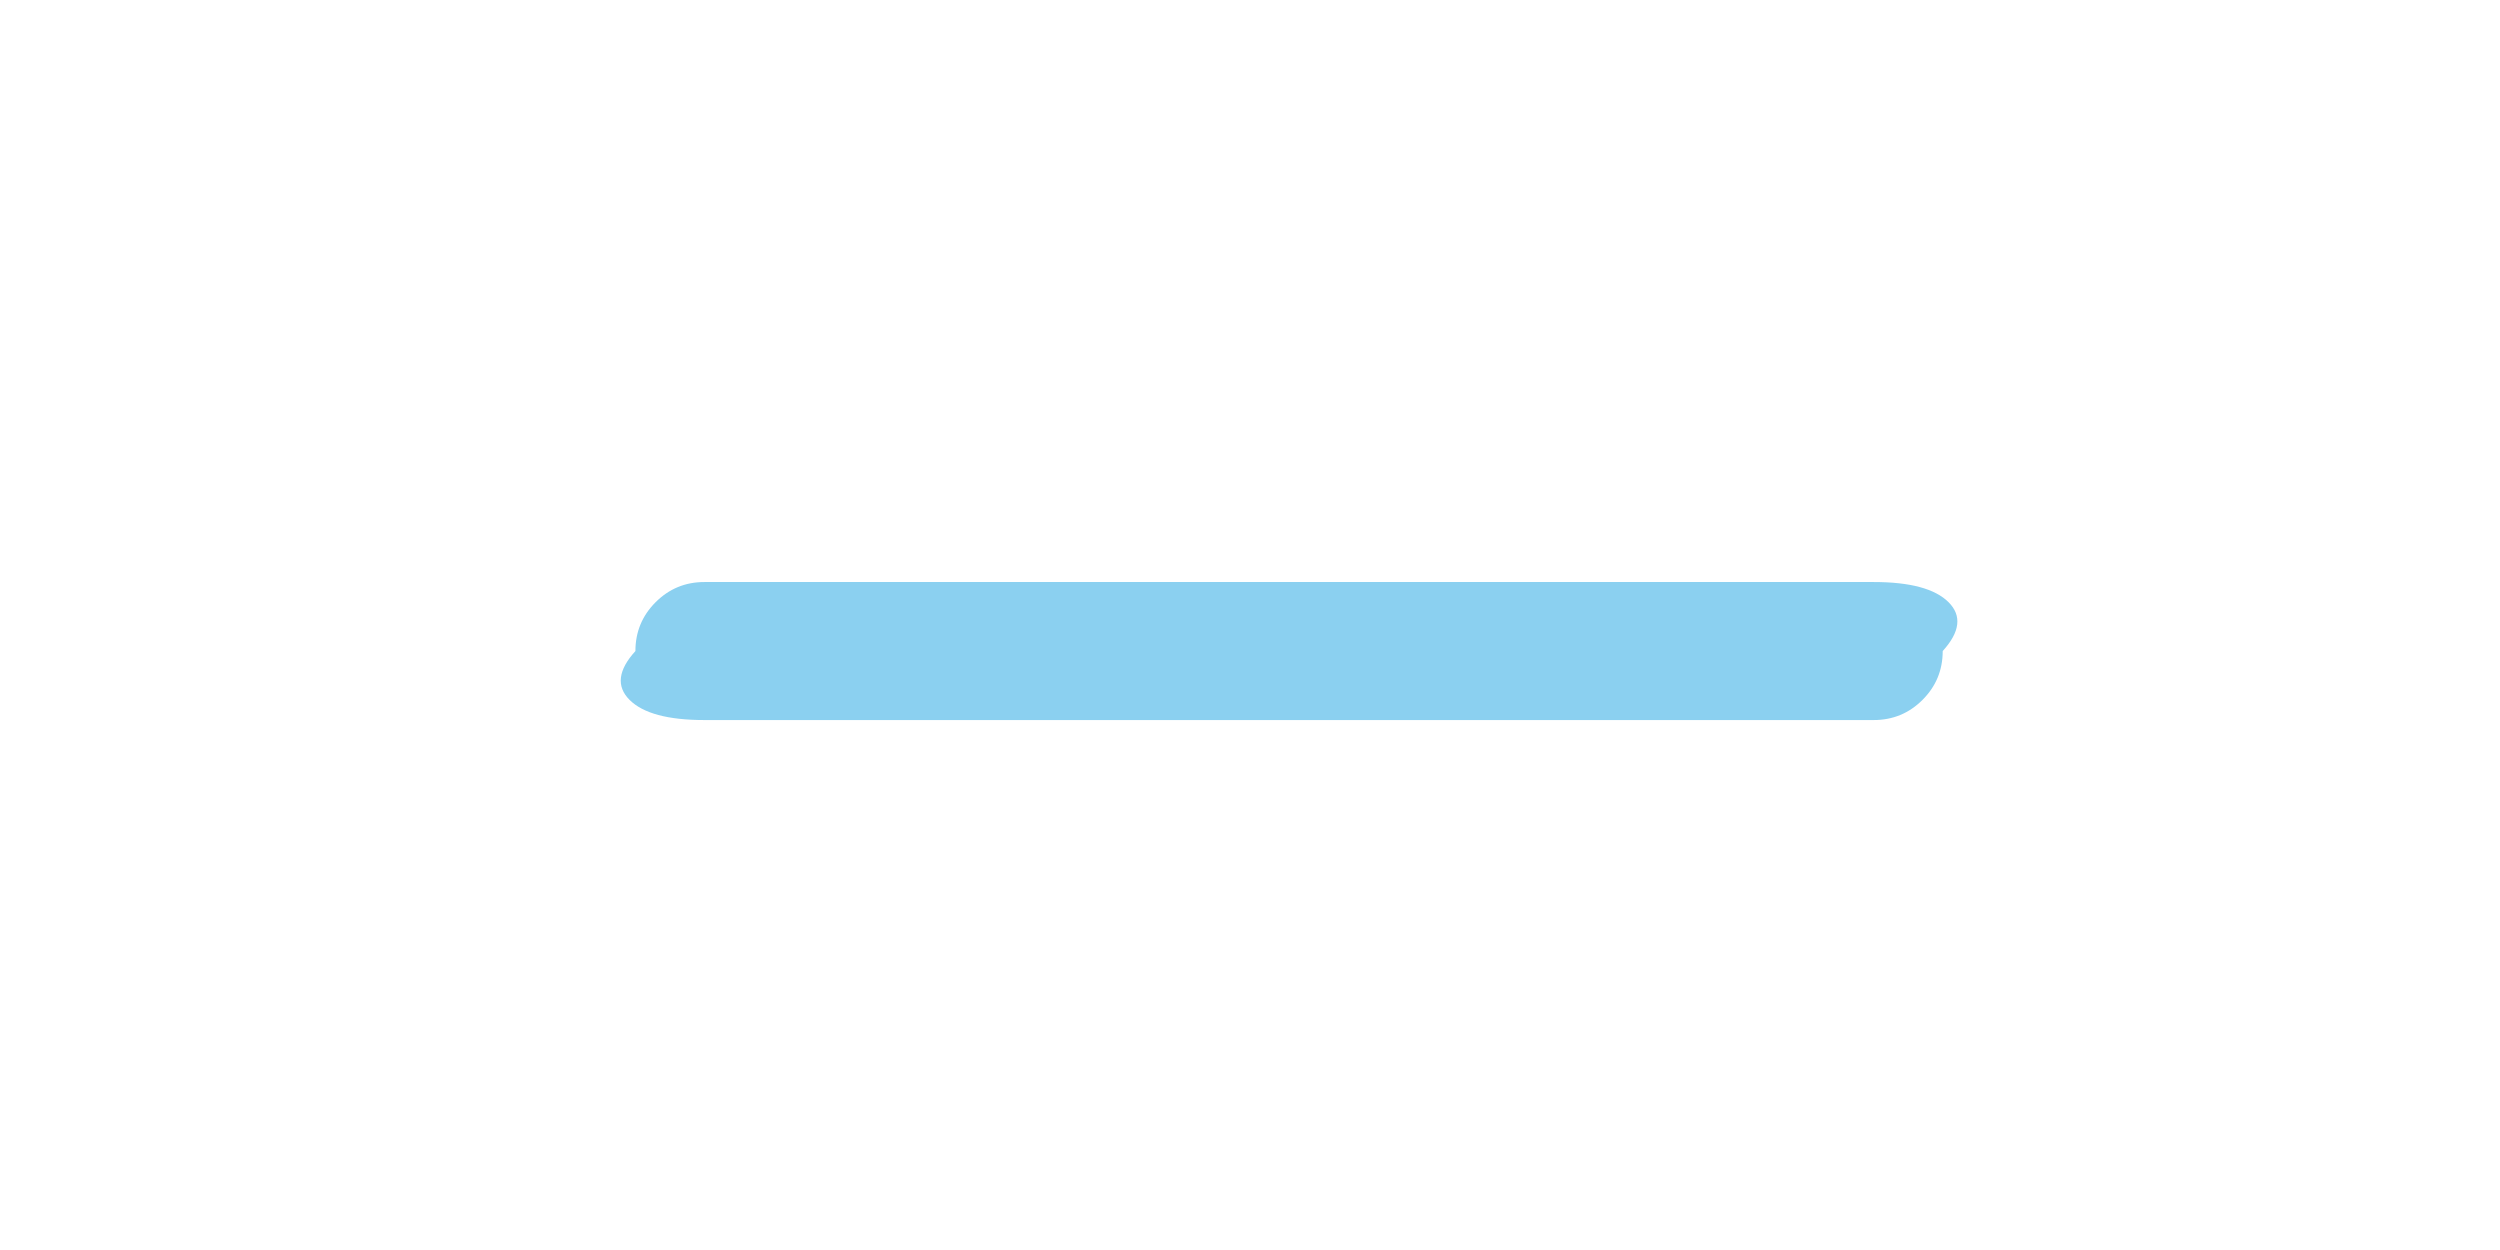
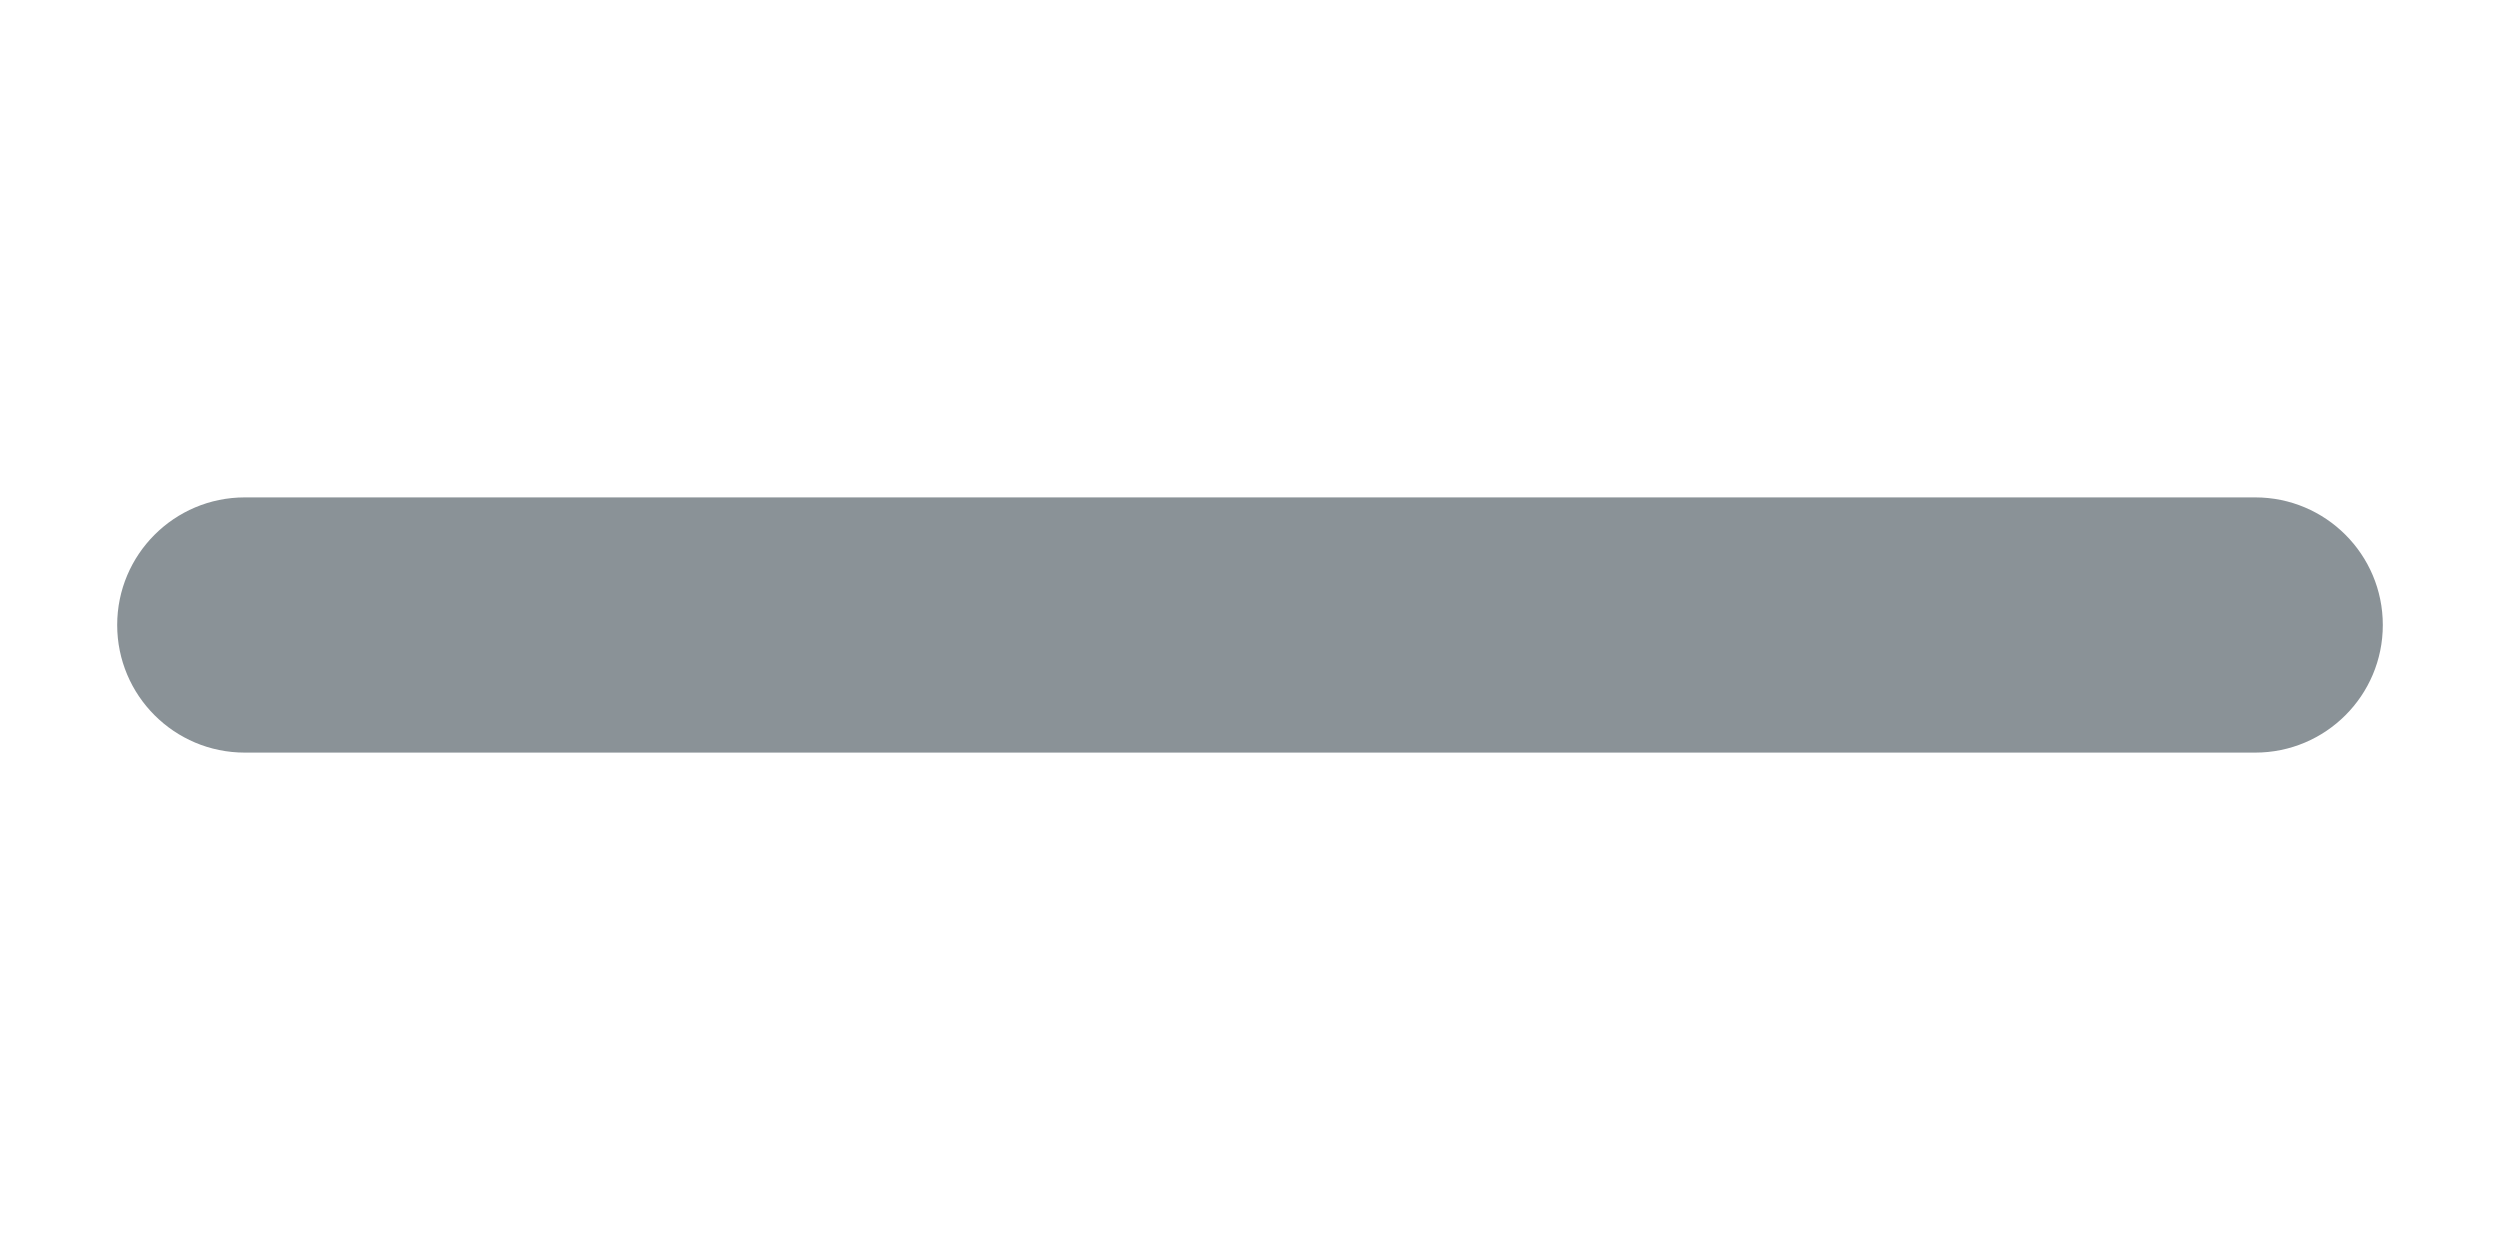
- <svg xmlns="http://www.w3.org/2000/svg" height="40px" viewBox="0 -960 1200 960" width="80px" fill="#8BD0F0">
-   <path d="M181-407q-42 0-57.5-15.5T128-460q0-22 15.5-37.5T181-513h898q42 0 57.5 15.5T1132-460q0 22-15.5 37.5T1079-407H181Z" />
+ <svg xmlns="http://www.w3.org/2000/svg" width="20px" height="10px" viewBox="0 -480 960 480" fill="#8A9297">
+   <rect x="45" y="-289" width="870" height="98" rx="49" ry="49" />
</svg>
